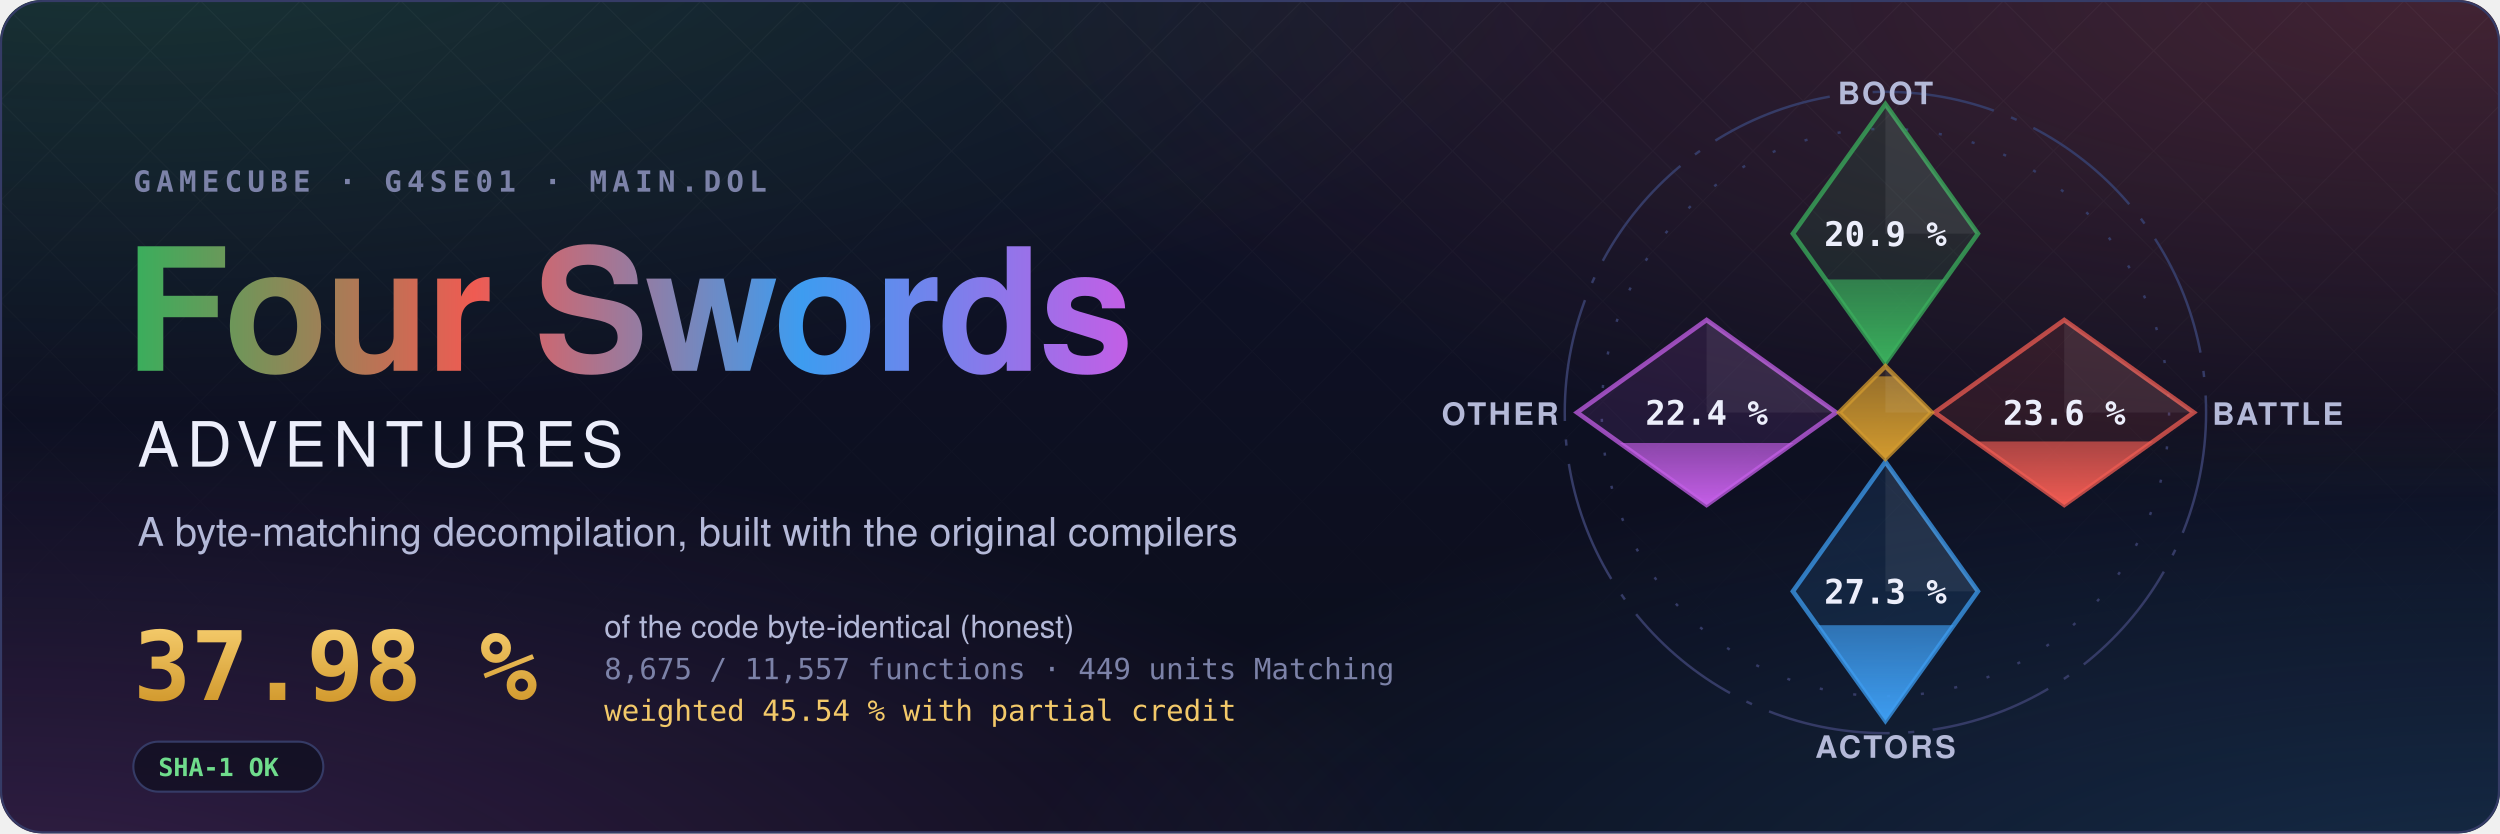
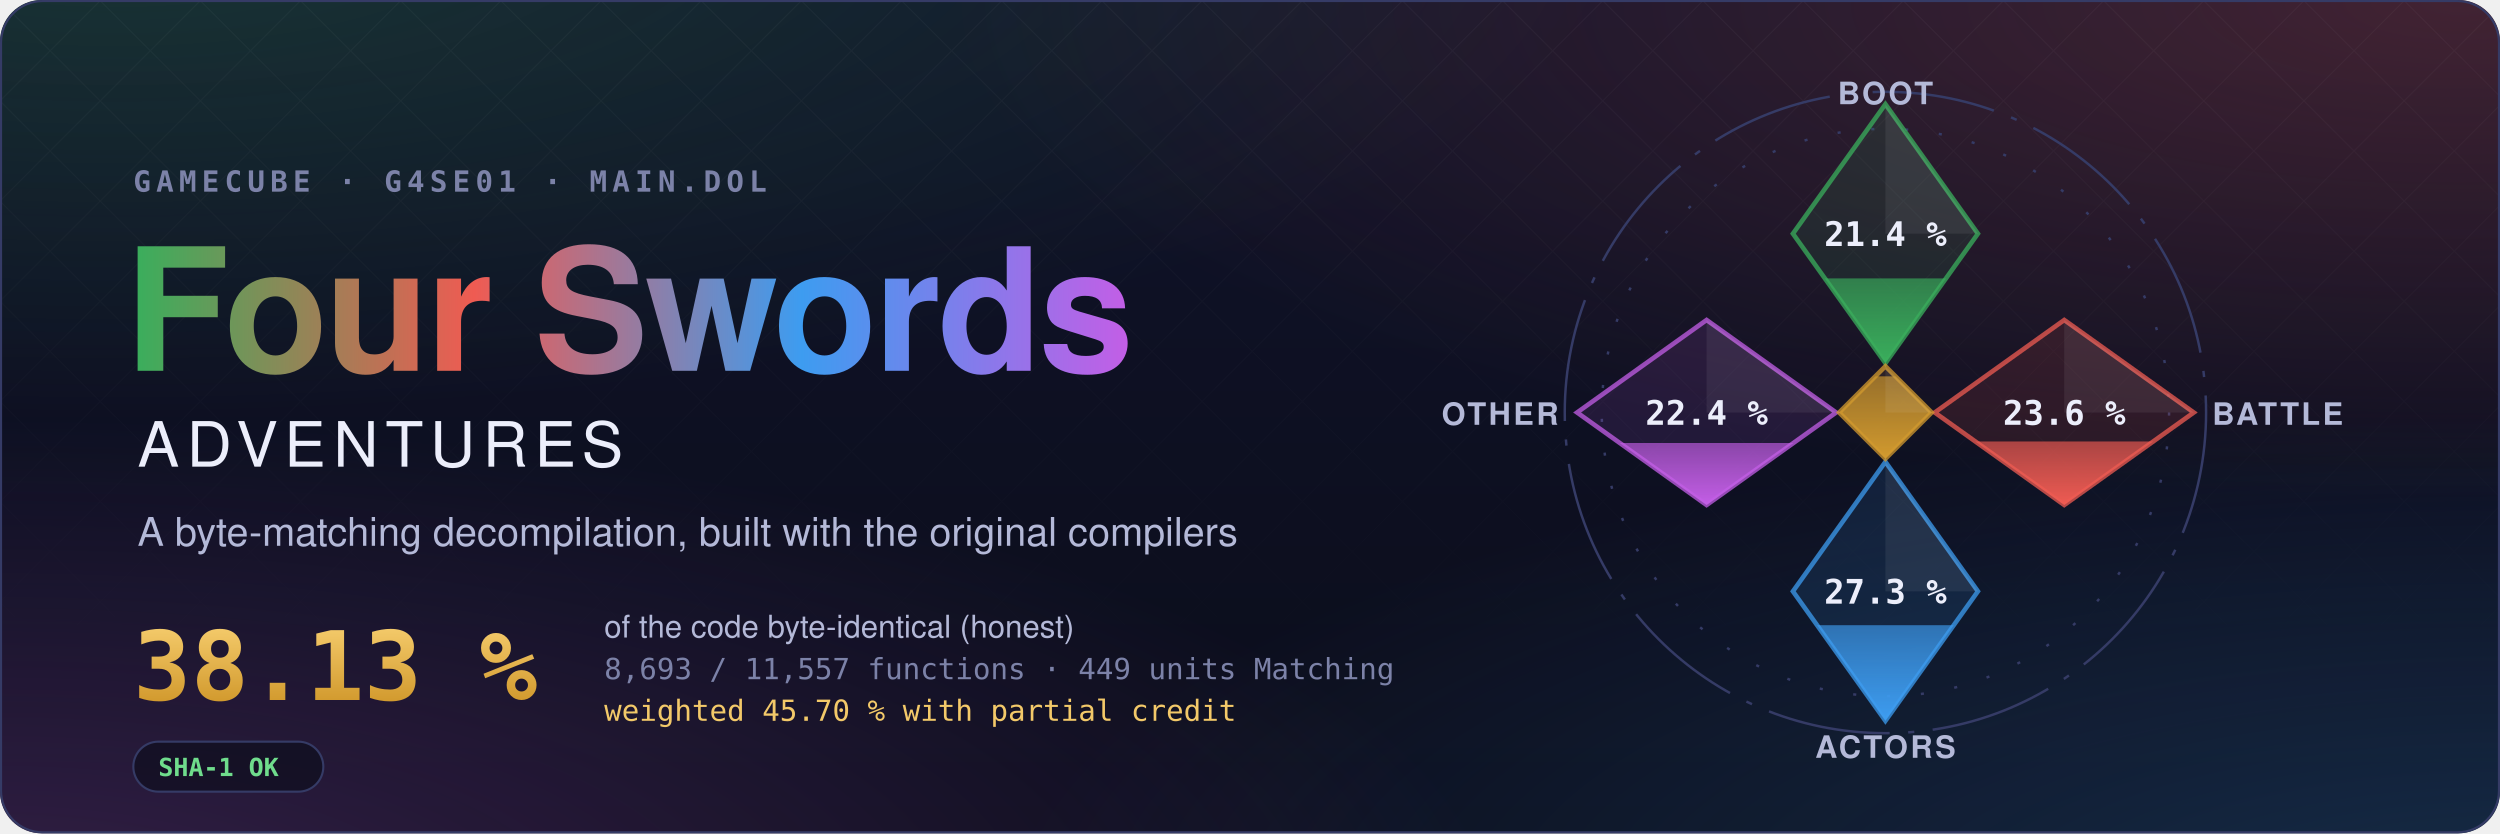
- <svg xmlns="http://www.w3.org/2000/svg" width="1200" height="400" viewBox="0 0 1200 400" role="img" aria-label="Four Swords Adventures decompilation: 37.98 % of the code matched, 8,675 of 11,557 functions">
+ <svg xmlns="http://www.w3.org/2000/svg" width="1200" height="400" viewBox="0 0 1200 400" role="img" aria-label="Four Swords Adventures decompilation: 38.13 % of the code matched, 8,693 of 11,557 functions">
  <style>text { font-family: -apple-system, BlinkMacSystemFont, 'Segoe UI', Helvetica, Arial, sans-serif; } .mono { font-family: ui-monospace, SFMono-Regular, 'SF Mono', Menlo, Consolas, monospace; } .spin { transform-box: fill-box; transform-origin: center; animation: spin 90s linear infinite; } @keyframes spin { to { transform: rotate(360deg); } } .rise { transform-box: fill-box; transform-origin: 50% 100%; animation: rise 1.6s cubic-bezier(.2,.8,.2,1) both; } @keyframes rise { from { transform: scaleY(0); } } @media (prefers-reduced-motion: reduce) { * { animation: none !important; } }</style>
  <defs>
    <radialGradient id="glow0" cx="0.05" cy="-0.1" r="0.6">
      <stop offset="0" stop-color="#3aae5c" stop-opacity="0.22" />
      <stop offset="1" stop-color="#3aae5c" stop-opacity="0" />
    </radialGradient>
    <radialGradient id="glow1" cx="0.98" cy="0.0" r="0.6">
      <stop offset="0" stop-color="#ef5b52" stop-opacity="0.22" />
      <stop offset="1" stop-color="#ef5b52" stop-opacity="0" />
    </radialGradient>
    <radialGradient id="glow2" cx="1.0" cy="1.1" r="0.6">
      <stop offset="0" stop-color="#3d9cf0" stop-opacity="0.22" />
      <stop offset="1" stop-color="#3d9cf0" stop-opacity="0" />
    </radialGradient>
    <radialGradient id="glow3" cx="0.0" cy="1.1" r="0.6">
      <stop offset="0" stop-color="#c35ee6" stop-opacity="0.22" />
      <stop offset="1" stop-color="#c35ee6" stop-opacity="0" />
    </radialGradient>
    <linearGradient id="sky" x1="0" y1="0" x2="0" y2="1">
      <stop offset="0" stop-color="#10132a" />
      <stop offset="1" stop-color="#0b0d1a" />
    </linearGradient>
    <linearGradient id="four" x1="0" y1="0" x2="1" y2="0">
      <stop offset="0" stop-color="#3aae5c" />
      <stop offset="0.34" stop-color="#ef5b52" />
      <stop offset="0.67" stop-color="#3d9cf0" />
      <stop offset="1" stop-color="#c35ee6" />
    </linearGradient>
    <linearGradient id="goldtext" x1="0" y1="0" x2="0" y2="1">
      <stop offset="0" stop-color="#f3c969" />
      <stop offset="1" stop-color="#d29a2e" />
    </linearGradient>
    <pattern id="lattice" width="34" height="34" patternUnits="userSpaceOnUse" patternTransform="rotate(45)">
      <path d="M0 0H34M0 0V34" stroke="#fff" stroke-opacity="0.035" />
    </pattern>
    <linearGradient id="fade" x1="0" y1="0" x2="0" y2="1">
      <stop offset="0" stop-color="#fff" />
      <stop offset="0.8" stop-color="#fff" stop-opacity="0" />
    </linearGradient>
    <mask id="fadeMask">
      <rect width="1200" height="400" fill="url(#fade)" />
    </mask>
    <clipPath id="card">
      <rect width="1200" height="400" rx="20" />
    </clipPath>
  </defs>
  <g clip-path="url(#card)">
    <rect width="1200" height="400" fill="url(#sky)" />
    <rect width="1200" height="400" fill="url(#glow0)" />
    <rect width="1200" height="400" fill="url(#glow1)" />
    <rect width="1200" height="400" fill="url(#glow2)" />
    <rect width="1200" height="400" fill="url(#glow3)" />
    <rect width="1200" height="400" fill="url(#lattice)" mask="url(#fadeMask)" />
  </g>
  <rect x="0.5" y="0.5" width="1199" height="399" rx="20" fill="none" stroke="#353b66" />
  <text x="64" y="92" class="mono" font-size="14" font-weight="600" letter-spacing="0.18em" fill="#7c82a8">GAMECUBE · G4SE01 · MAIN.DOL</text>
  <text x="60" y="178" font-size="82" font-weight="700" letter-spacing="-1.5" fill="url(#four)">Four Swords</text>
  <text x="66" y="224" font-size="30" font-weight="500" letter-spacing="0.12em" fill="#eceefb">ADVENTURES</text>
  <text x="66" y="262" font-size="19" fill="#b4b9d8">A byte-matching decompilation, built with the original compilers</text>
-   <text x="64" y="336" class="mono" font-size="46" font-weight="700" fill="url(#goldtext)">37.98 %</text>
+   <text x="64" y="336" class="mono" font-size="46" font-weight="700" fill="url(#goldtext)">38.13 %</text>
  <text x="290" y="306" font-size="15" fill="#b4b9d8">of the code byte-identical (honest)</text>
-   <text x="290" y="326" class="mono" font-size="14" fill="#7c82a8">8,675 / 11,557 functions · 449 units Matching</text>
-   <text x="290" y="346" class="mono" font-size="14" fill="#f3c969">weighted 45.54 % with partial credit</text>
+   <text x="290" y="326" class="mono" font-size="14" fill="#7c82a8">8,693 / 11,557 functions · 449 units Matching</text>
+   <text x="290" y="346" class="mono" font-size="14" fill="#f3c969">weighted 45.70 % with partial credit</text>
  <g transform="translate(64 356)">
    <rect width="91.2" height="24" rx="12" fill="#0b0d1a" fill-opacity="0.6" stroke="#353b66" />
    <text x="12" y="16.5" class="mono" font-size="12" font-weight="600" fill="#6fdc8c">SHA-1 OK</text>
  </g>
  <defs>
    <clipPath id="ec-boot">
      <path d="M0 -100L30 -58L0 -16L-30 -58Z" />
    </clipPath>
    <linearGradient id="eg-boot" x1="0" y1="1" x2="0" y2="0">
      <stop offset="0" stop-color="#3aae5c" />
      <stop offset="1" stop-color="#3aae5c" stop-opacity="0.65" />
    </linearGradient>
    <clipPath id="ec-battle">
      <path d="M58 -30L100 0L58 30L16 0Z" />
    </clipPath>
    <linearGradient id="eg-battle" x1="0" y1="1" x2="0" y2="0">
      <stop offset="0" stop-color="#ef5b52" />
      <stop offset="1" stop-color="#ef5b52" stop-opacity="0.65" />
    </linearGradient>
    <clipPath id="ec-actors">
      <path d="M0 16L30 58L0 100L-30 58Z" />
    </clipPath>
    <linearGradient id="eg-actors" x1="0" y1="1" x2="0" y2="0">
      <stop offset="0" stop-color="#3d9cf0" />
      <stop offset="1" stop-color="#3d9cf0" stop-opacity="0.65" />
    </linearGradient>
    <clipPath id="ec-other">
      <path d="M-58 -30L-16 0L-58 30L-100 0Z" />
    </clipPath>
    <linearGradient id="eg-other" x1="0" y1="1" x2="0" y2="0">
      <stop offset="0" stop-color="#c35ee6" />
      <stop offset="1" stop-color="#c35ee6" stop-opacity="0.65" />
    </linearGradient>
    <clipPath id="ec-libs">
      <path d="M0 -15L15 0L0 15L-15 0Z" />
    </clipPath>
    <linearGradient id="eg-libs" x1="0" y1="1" x2="0" y2="0">
      <stop offset="0" stop-color="#d29a2e" />
      <stop offset="1" stop-color="#d29a2e" stop-opacity="0.65" />
    </linearGradient>
  </defs>
  <g transform="translate(905 198) scale(1.48)">
    <circle class="spin" r="104" fill="none" stroke="#353b66" stroke-width="0.8" stroke-dasharray="40 6 2 6" />
    <circle r="92" fill="none" stroke="#353b66" stroke-width="0.8" stroke-dasharray="1 10" />
    <path d="M0 -100L30 -58L0 -16L-30 -58Z" fill="#3aae5c" fill-opacity="0.12" stroke="#3aae5c" stroke-opacity="0.75" stroke-width="1.5" />
    <g clip-path="url(#ec-boot)">
-       <rect class="rise" style="animation-delay:0.20s" x="-30" y="-43.15" width="60" height="27.15" fill="url(#eg-boot)" />
+       <rect class="rise" style="animation-delay:0.20s" x="-30" y="-43.50" width="60" height="27.50" fill="url(#eg-boot)" />
    </g>
    <path d="M0 -100L30 -58L0 -58Z" fill="#fff" fill-opacity="0.07" />
-     <text x="0" y="-54" text-anchor="middle" font-size="11" font-weight="700" fill="#eceefb" class="mono">20.9 %</text>
+     <text x="0" y="-54" text-anchor="middle" font-size="11" font-weight="700" fill="#eceefb" class="mono">21.4 %</text>
    <text x="0" y="-100" text-anchor="middle" font-size="10" font-weight="600" letter-spacing="0.08em" fill="#b4b9d8">BOOT</text>
    <path d="M58 -30L100 0L58 30L16 0Z" fill="#ef5b52" fill-opacity="0.12" stroke="#ef5b52" stroke-opacity="0.75" stroke-width="1.5" />
    <g clip-path="url(#ec-battle)">
      <rect class="rise" style="animation-delay:0.35s" x="16" y="9.39" width="84" height="20.61" fill="url(#eg-battle)" />
    </g>
    <path d="M58 -30L100 0L58 0Z" fill="#fff" fill-opacity="0.07" />
    <text x="58" y="4" text-anchor="middle" font-size="11" font-weight="700" fill="#eceefb" class="mono">23.6 %</text>
    <text x="106" y="4" text-anchor="start" font-size="10" font-weight="600" letter-spacing="0.08em" fill="#b4b9d8">BATTLE</text>
    <path d="M0 16L30 58L0 100L-30 58Z" fill="#3d9cf0" fill-opacity="0.12" stroke="#3d9cf0" stroke-opacity="0.75" stroke-width="1.5" />
    <g clip-path="url(#ec-actors)">
      <rect class="rise" style="animation-delay:0.50s" x="-30" y="68.99" width="60" height="31.01" fill="url(#eg-actors)" />
    </g>
    <path d="M0 16L30 58L0 58Z" fill="#fff" fill-opacity="0.07" />
    <text x="0" y="62" text-anchor="middle" font-size="11" font-weight="700" fill="#eceefb" class="mono">27.3 %</text>
    <text x="0" y="112" text-anchor="middle" font-size="10" font-weight="600" letter-spacing="0.08em" fill="#b4b9d8">ACTORS</text>
    <path d="M-58 -30L-16 0L-58 30L-100 0Z" fill="#c35ee6" fill-opacity="0.12" stroke="#c35ee6" stroke-opacity="0.75" stroke-width="1.5" />
    <g clip-path="url(#ec-other)">
      <rect class="rise" style="animation-delay:0.65s" x="-100" y="9.90" width="84" height="20.10" fill="url(#eg-other)" />
    </g>
    <path d="M-58 -30L-16 0L-58 0Z" fill="#fff" fill-opacity="0.07" />
    <text x="-58" y="4" text-anchor="middle" font-size="11" font-weight="700" fill="#eceefb" class="mono">22.4 %</text>
    <text x="-106" y="4" text-anchor="end" font-size="10" font-weight="600" letter-spacing="0.08em" fill="#b4b9d8">OTHER</text>
    <path d="M0 -15L15 0L0 15L-15 0Z" fill="#d29a2e" fill-opacity="0.12" stroke="#d29a2e" stroke-opacity="0.75" stroke-width="1.5" />
    <g clip-path="url(#ec-libs)">
      <rect class="rise" style="animation-delay:0.80s" x="-15" y="-11.74" width="30" height="26.74" fill="url(#eg-libs)" />
    </g>
    <path d="M0 -15L15 0L0 0Z" fill="#fff" fill-opacity="0.07" />
  </g>
</svg>
